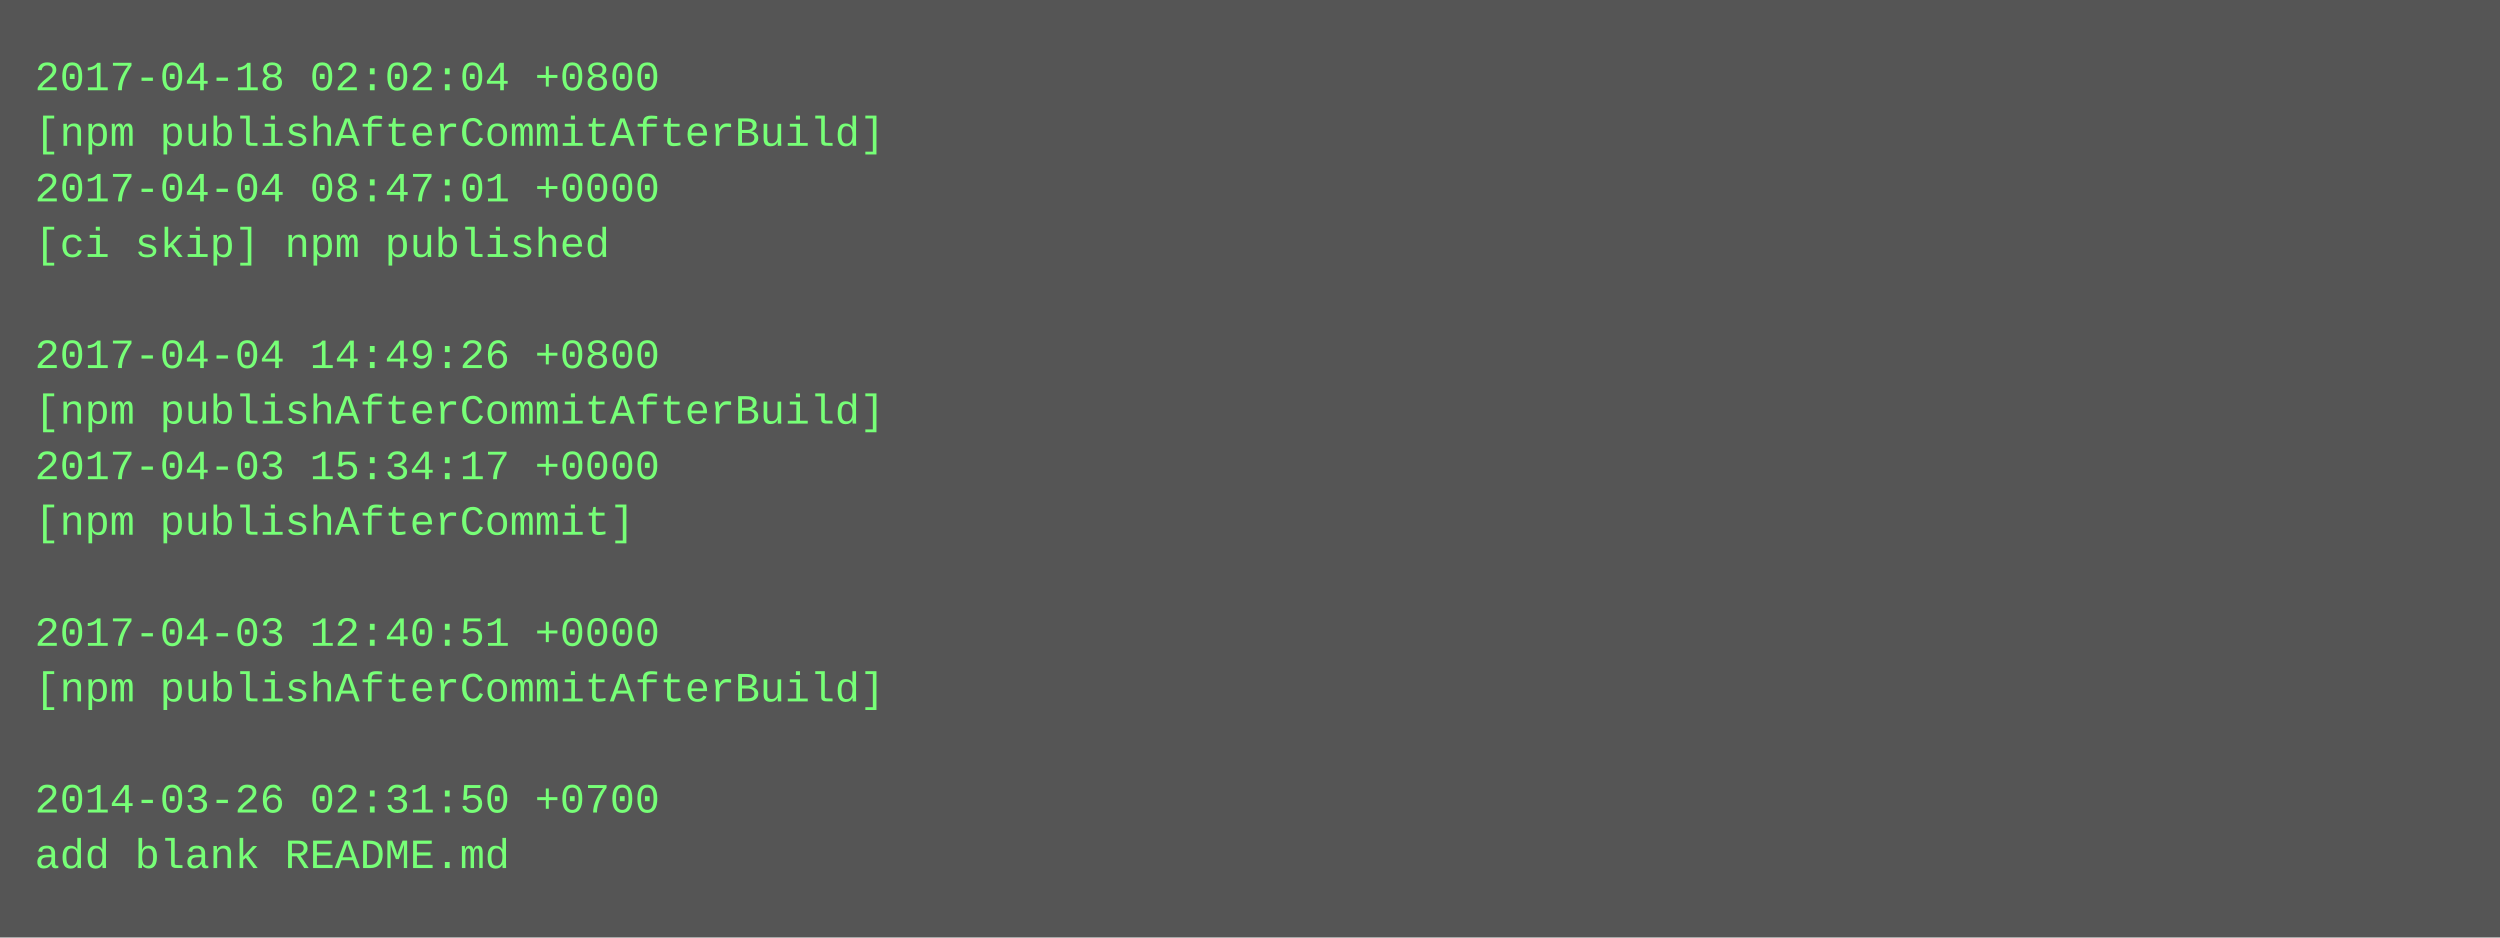
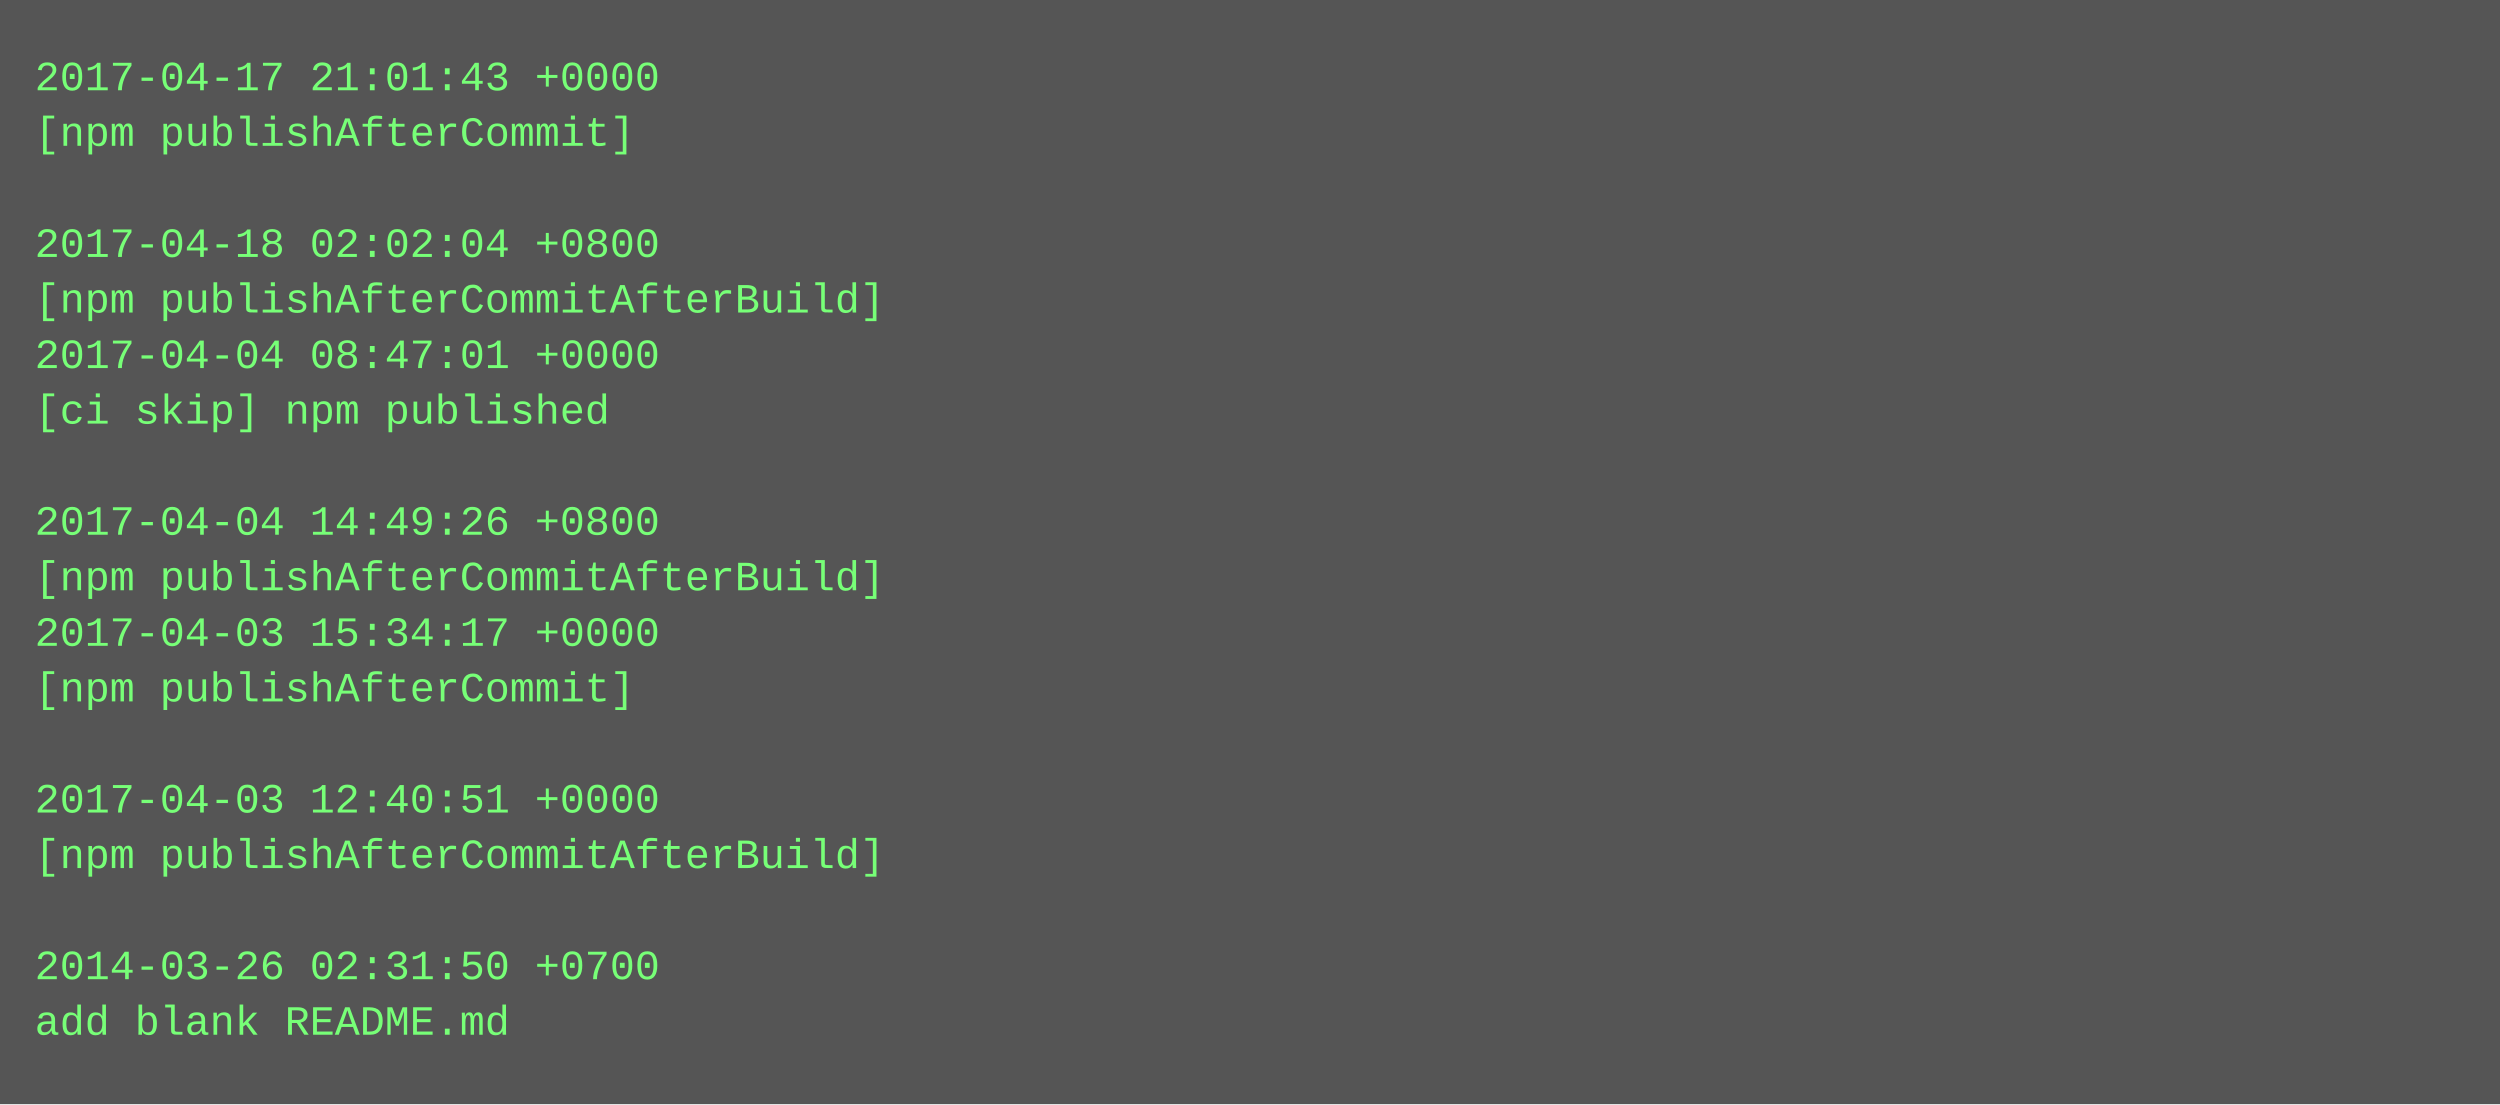
- <svg xmlns="http://www.w3.org/2000/svg" height="270" width="720">
-   <rect height="270" fill="#555" width="720" />
+ <svg xmlns="http://www.w3.org/2000/svg" height="318" width="720">
+   <rect height="318" fill="#555" width="720" />
  <text fill="#7f7" font-family="Courier New" font-size="12" xml:space="preserve">
-     <tspan x="10" y="26">2017-04-18 02:02:04 +0800</tspan>
-     <tspan x="10" y="42">[npm publishAfterCommitAfterBuild]</tspan>
-     <tspan x="10" y="58">2017-04-04 08:47:01 +0000</tspan>
-     <tspan x="10" y="74">[ci skip] npm published</tspan>
-     <tspan x="10" y="90" />
-     <tspan x="10" y="106">2017-04-04 14:49:26 +0800</tspan>
-     <tspan x="10" y="122">[npm publishAfterCommitAfterBuild]</tspan>
-     <tspan x="10" y="138">2017-04-03 15:34:17 +0000</tspan>
-     <tspan x="10" y="154">[npm publishAfterCommit]</tspan>
-     <tspan x="10" y="170" />
-     <tspan x="10" y="186">2017-04-03 12:40:51 +0000</tspan>
-     <tspan x="10" y="202">[npm publishAfterCommitAfterBuild]</tspan>
+     <tspan x="10" y="26">2017-04-17 21:01:43 +0000</tspan>
+     <tspan x="10" y="42">[npm publishAfterCommit]</tspan>
+     <tspan x="10" y="58" />
+     <tspan x="10" y="74">2017-04-18 02:02:04 +0800</tspan>
+     <tspan x="10" y="90">[npm publishAfterCommitAfterBuild]</tspan>
+     <tspan x="10" y="106">2017-04-04 08:47:01 +0000</tspan>
+     <tspan x="10" y="122">[ci skip] npm published</tspan>
+     <tspan x="10" y="138" />
+     <tspan x="10" y="154">2017-04-04 14:49:26 +0800</tspan>
+     <tspan x="10" y="170">[npm publishAfterCommitAfterBuild]</tspan>
+     <tspan x="10" y="186">2017-04-03 15:34:17 +0000</tspan>
+     <tspan x="10" y="202">[npm publishAfterCommit]</tspan>
    <tspan x="10" y="218" />
-     <tspan x="10" y="234">2014-03-26 02:31:50 +0700</tspan>
-     <tspan x="10" y="250">add blank README.md</tspan>
+     <tspan x="10" y="234">2017-04-03 12:40:51 +0000</tspan>
+     <tspan x="10" y="250">[npm publishAfterCommitAfterBuild]</tspan>
+     <tspan x="10" y="266" />
+     <tspan x="10" y="282">2014-03-26 02:31:50 +0700</tspan>
+     <tspan x="10" y="298">add blank README.md</tspan>
  </text>
</svg>
